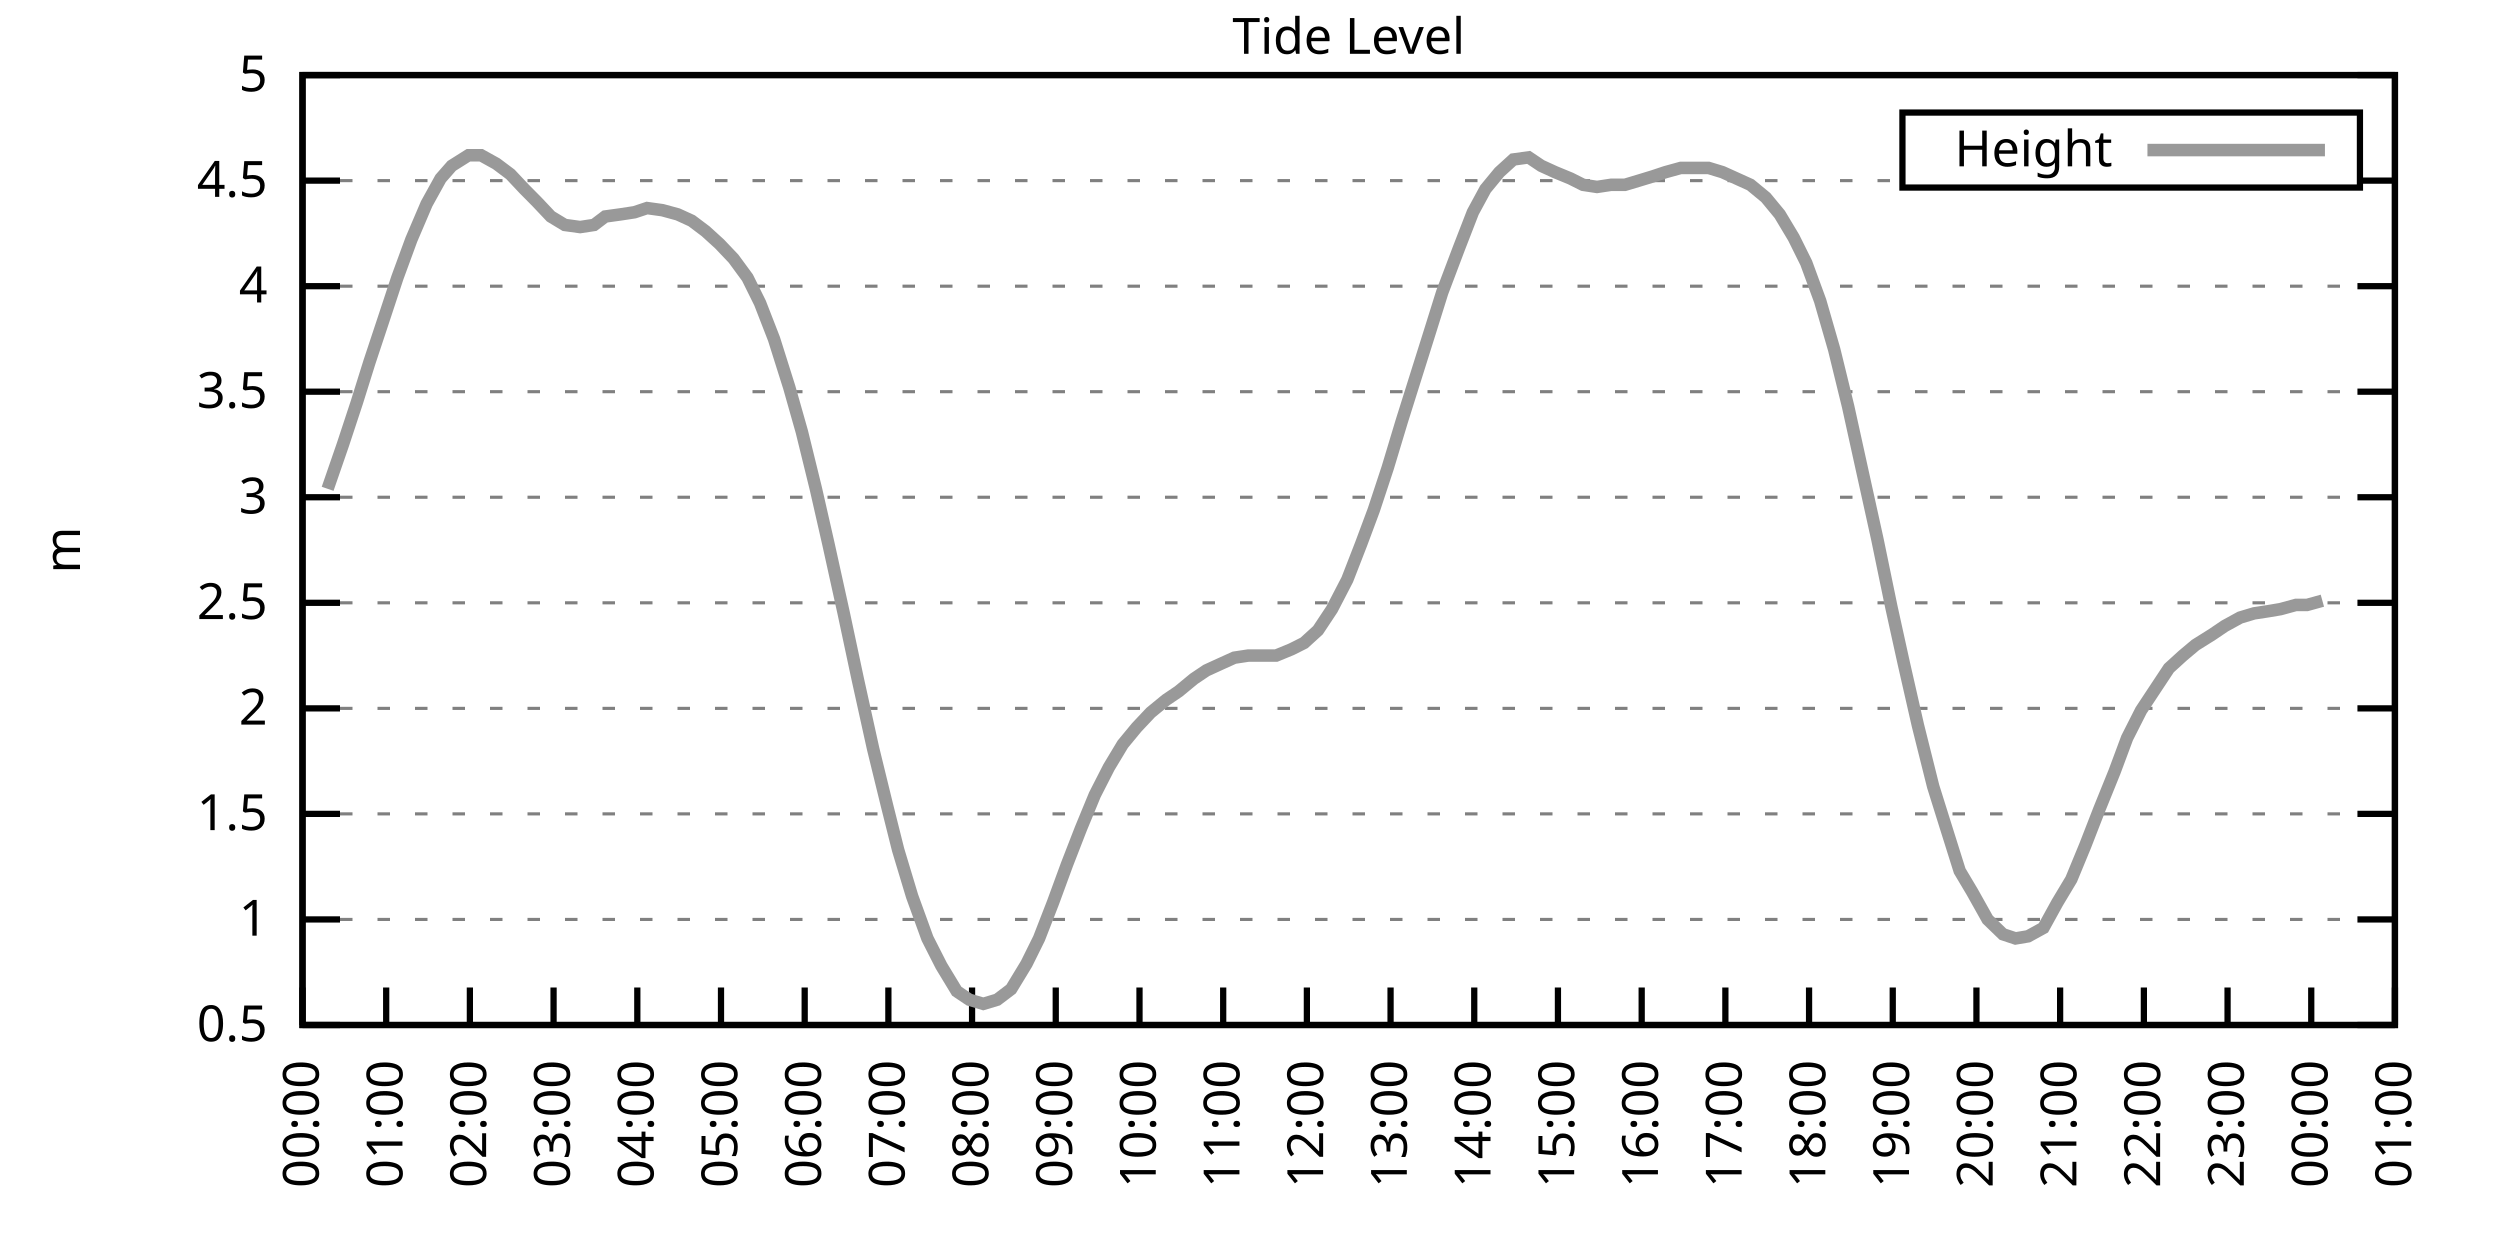
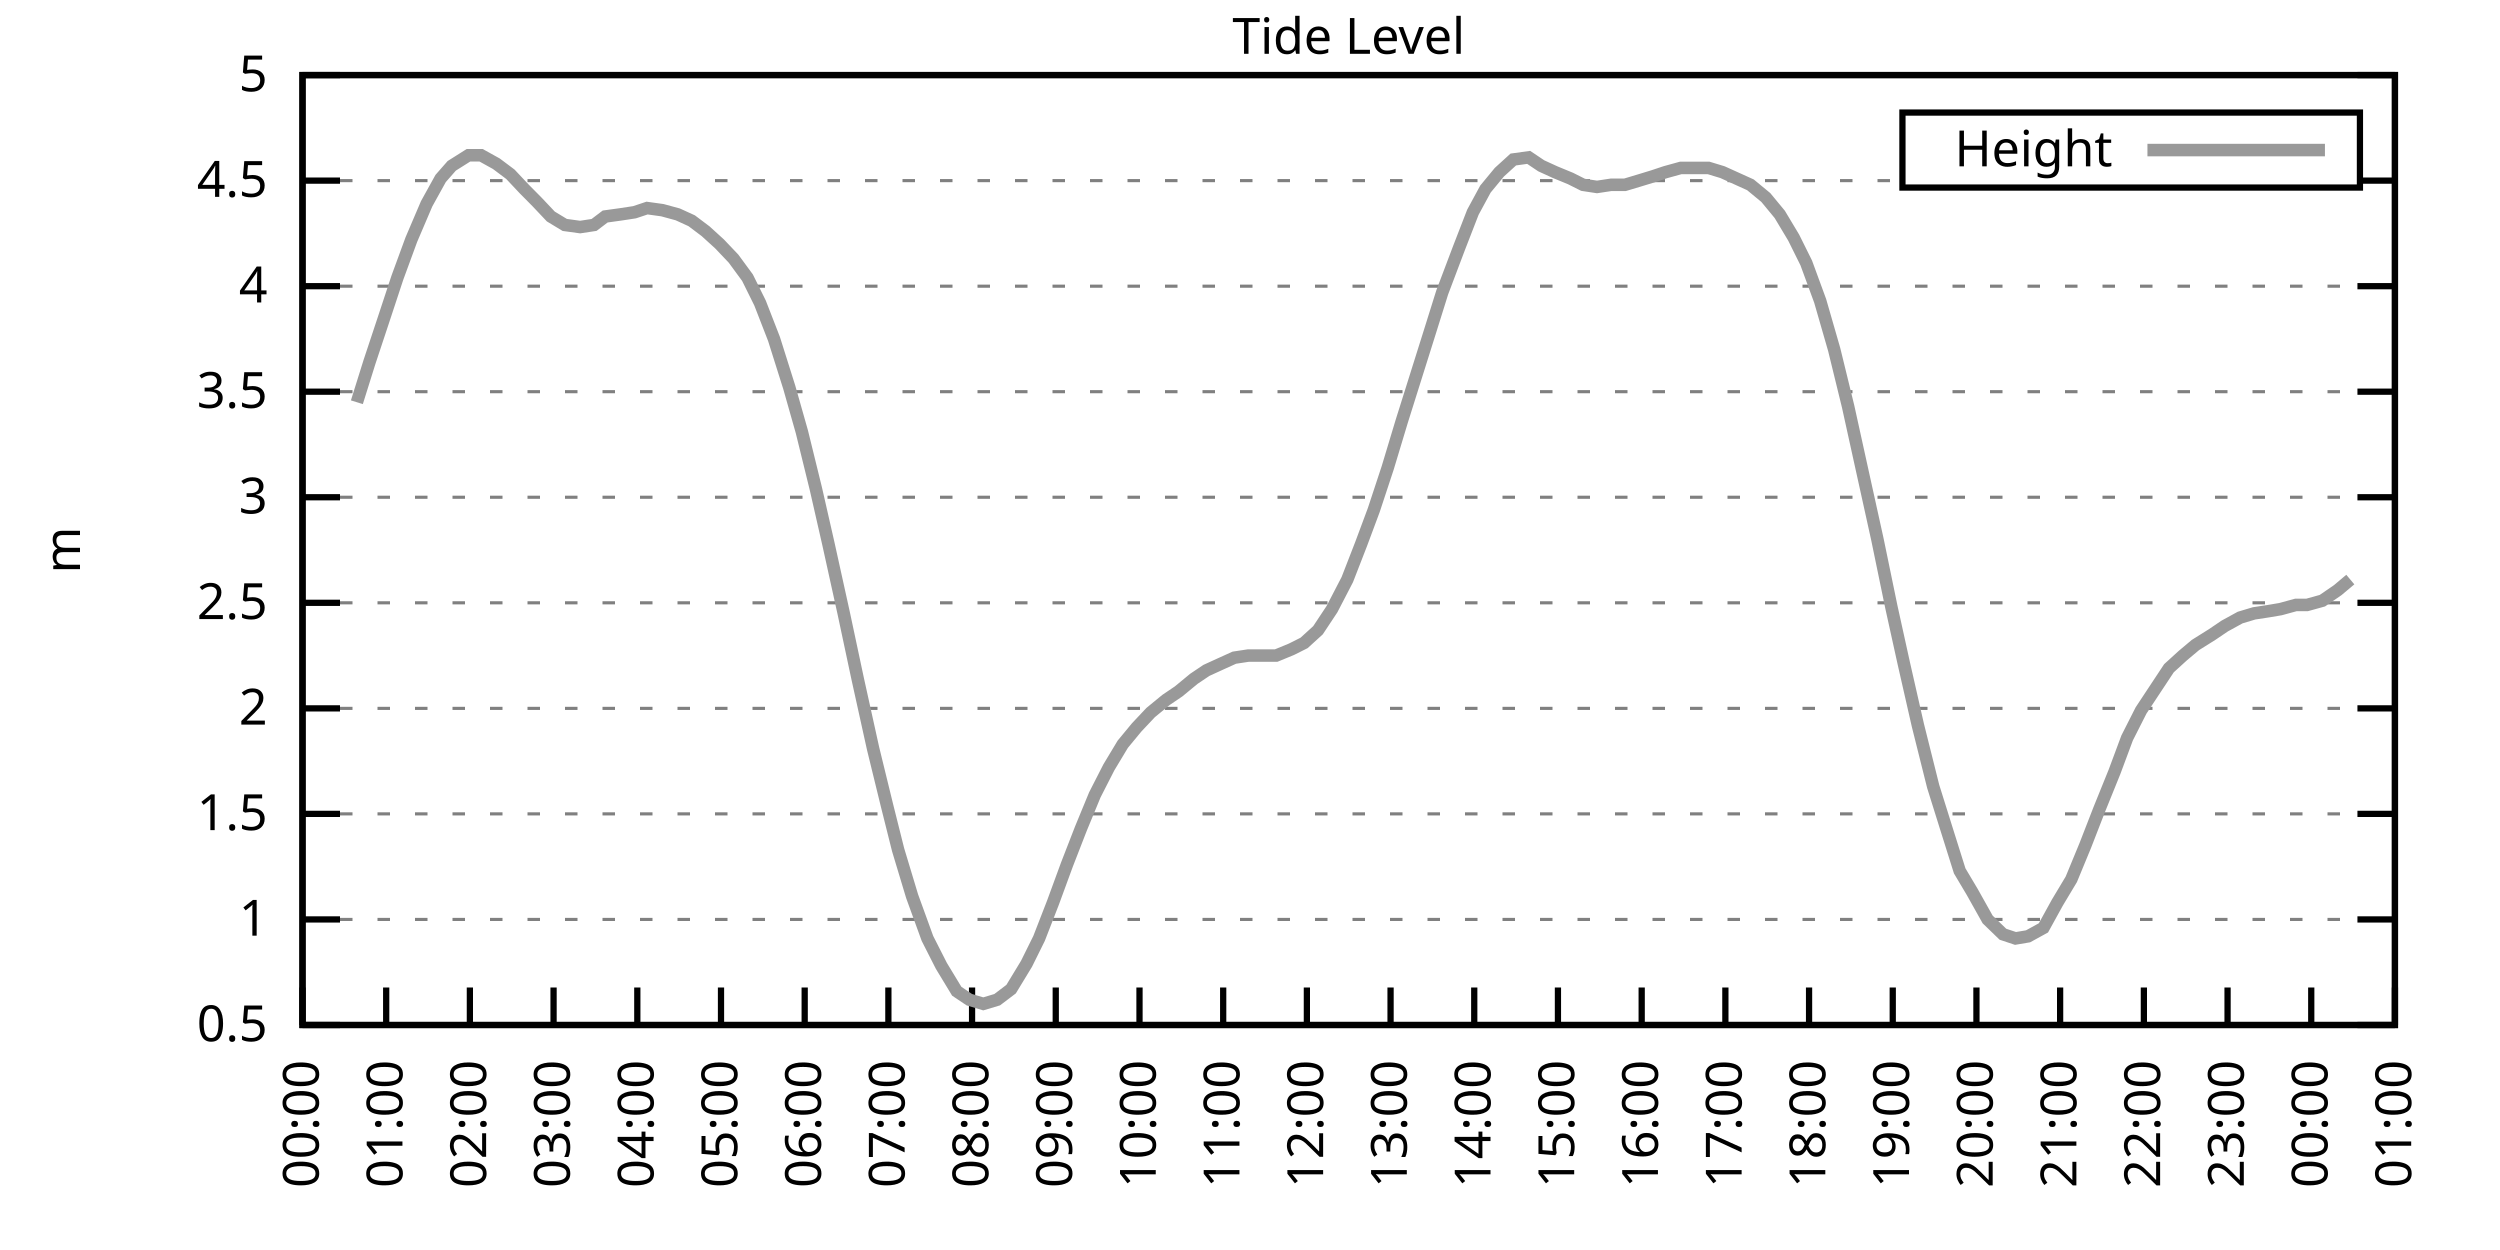
<svg xmlns="http://www.w3.org/2000/svg" xmlns:xlink="http://www.w3.org/1999/xlink" width="400" height="200" viewBox="0 0 400 200">
  <g id="gnuplot_canvas">
    <rect x="0" y="0" width="400" height="200" fill="none" />
    <defs>
      <circle id="gpDot" r="0.5" stroke-width="0.5" stroke="currentColor" />
      <path id="gpPt0" stroke-width="0.333" stroke="currentColor" d="M-1,0 h2 M0,-1 v2" />
      <path id="gpPt1" stroke-width="0.333" stroke="currentColor" d="M-1,-1 L1,1 M1,-1 L-1,1" />
      <path id="gpPt2" stroke-width="0.333" stroke="currentColor" d="M-1,0 L1,0 M0,-1 L0,1 M-1,-1 L1,1 M-1,1 L1,-1" />
      <rect id="gpPt3" stroke-width="0.333" stroke="currentColor" x="-1" y="-1" width="2" height="2" />
      <rect id="gpPt4" stroke-width="0.333" stroke="currentColor" fill="currentColor" x="-1" y="-1" width="2" height="2" />
      <circle id="gpPt5" stroke-width="0.333" stroke="currentColor" cx="0" cy="0" r="1" />
      <use xlink:href="#gpPt5" id="gpPt6" fill="currentColor" stroke="none" />
      <path id="gpPt7" stroke-width="0.333" stroke="currentColor" d="M0,-1.33 L-1.33,0.67 L1.33,0.67 z" />
      <use xlink:href="#gpPt7" id="gpPt8" fill="currentColor" stroke="none" />
      <use xlink:href="#gpPt7" id="gpPt9" stroke="currentColor" transform="rotate(180)" />
      <use xlink:href="#gpPt9" id="gpPt10" fill="currentColor" stroke="none" />
      <use xlink:href="#gpPt3" id="gpPt11" stroke="currentColor" transform="rotate(45)" />
      <use xlink:href="#gpPt11" id="gpPt12" fill="currentColor" stroke="none" />
      <path id="gpPt13" stroke-width="0.333" stroke="currentColor" d="M0,1.330 L1.265,0.411 L0.782,-1.067 L-0.782,-1.076 L-1.265,0.411 z" />
      <use xlink:href="#gpPt13" id="gpPt14" fill="currentColor" stroke="none" />
      <filter id="textbox" filterUnits="objectBoundingBox" x="0" y="0" height="1" width="1">
        <feFlood flood-color="white" flood-opacity="1" result="bgnd" />
        <feComposite in="SourceGraphic" in2="bgnd" operator="atop" />
      </filter>
      <filter id="greybox" filterUnits="objectBoundingBox" x="0" y="0" height="1" width="1">
        <feFlood flood-color="lightgrey" flood-opacity="1" result="grey" />
        <feComposite in="SourceGraphic" in2="grey" operator="atop" />
      </filter>
    </defs>
    <g fill="none" color="white" stroke="currentColor" stroke-width="1.00" stroke-linecap="butt" stroke-linejoin="miter">
</g>
    <g fill="none" color="black" stroke="currentColor" stroke-width="1.00" stroke-linecap="butt" stroke-linejoin="miter">
      <g stroke="none" shape-rendering="crispEdges">
        <polygon fill="rgb(255, 255, 255)" points="48.40,164.00 383.18,164.00 383.18,12.02 48.40,12.02 " />
      </g>
    </g>
    <g fill="none" color="black" stroke="currentColor" stroke-width="1.00" stroke-linecap="butt" stroke-linejoin="miter">
</g>
    <g fill="none" color="black" stroke="black" stroke-width="0.50" stroke-linecap="butt" stroke-linejoin="miter">
</g>
    <g fill="none" color="gray" stroke="currentColor" stroke-width="0.50" stroke-linecap="butt" stroke-linejoin="miter">
      <path stroke="gray" stroke-dasharray="2,4" class="gridline" d="M48.40,164.00 L383.19,164.00  " />
    </g>
    <g fill="none" color="gray" stroke="gray" stroke-width="1.00" stroke-linecap="butt" stroke-linejoin="miter">
</g>
    <g fill="none" color="black" stroke="currentColor" stroke-width="1.00" stroke-linecap="butt" stroke-linejoin="miter">
      <path stroke="black" d="M48.40,164.00 L54.40,164.00 M383.19,164.00 L377.19,164.00  " />
      <g transform="translate(42.80,166.60)" stroke="none" fill="black" font-family="Sans" font-size="8.00" text-anchor="end">
        <text>
          <tspan font-family="Sans"> 0.5</tspan>
        </text>
      </g>
    </g>
    <g fill="none" color="black" stroke="currentColor" stroke-width="1.00" stroke-linecap="butt" stroke-linejoin="miter">
</g>
    <g fill="none" color="black" stroke="black" stroke-width="0.50" stroke-linecap="butt" stroke-linejoin="miter">
</g>
    <g fill="none" color="gray" stroke="currentColor" stroke-width="0.50" stroke-linecap="butt" stroke-linejoin="miter">
      <path stroke="gray" stroke-dasharray="2,4" class="gridline" d="M48.40,147.11 L383.19,147.11  " />
    </g>
    <g fill="none" color="gray" stroke="gray" stroke-width="1.00" stroke-linecap="butt" stroke-linejoin="miter">
</g>
    <g fill="none" color="black" stroke="currentColor" stroke-width="1.00" stroke-linecap="butt" stroke-linejoin="miter">
      <path stroke="black" d="M48.40,147.11 L54.40,147.11 M383.19,147.11 L377.19,147.11  " />
      <g transform="translate(42.80,149.71)" stroke="none" fill="black" font-family="Sans" font-size="8.00" text-anchor="end">
        <text>
          <tspan font-family="Sans"> 1</tspan>
        </text>
      </g>
    </g>
    <g fill="none" color="black" stroke="currentColor" stroke-width="1.00" stroke-linecap="butt" stroke-linejoin="miter">
</g>
    <g fill="none" color="black" stroke="black" stroke-width="0.50" stroke-linecap="butt" stroke-linejoin="miter">
</g>
    <g fill="none" color="gray" stroke="currentColor" stroke-width="0.50" stroke-linecap="butt" stroke-linejoin="miter">
      <path stroke="gray" stroke-dasharray="2,4" class="gridline" d="M48.40,130.22 L383.19,130.22  " />
    </g>
    <g fill="none" color="gray" stroke="gray" stroke-width="1.00" stroke-linecap="butt" stroke-linejoin="miter">
</g>
    <g fill="none" color="black" stroke="currentColor" stroke-width="1.00" stroke-linecap="butt" stroke-linejoin="miter">
      <path stroke="black" d="M48.40,130.22 L54.40,130.22 M383.19,130.22 L377.19,130.22  " />
      <g transform="translate(42.80,132.82)" stroke="none" fill="black" font-family="Sans" font-size="8.00" text-anchor="end">
        <text>
          <tspan font-family="Sans"> 1.5</tspan>
        </text>
      </g>
    </g>
    <g fill="none" color="black" stroke="currentColor" stroke-width="1.00" stroke-linecap="butt" stroke-linejoin="miter">
</g>
    <g fill="none" color="black" stroke="black" stroke-width="0.50" stroke-linecap="butt" stroke-linejoin="miter">
</g>
    <g fill="none" color="gray" stroke="currentColor" stroke-width="0.50" stroke-linecap="butt" stroke-linejoin="miter">
      <path stroke="gray" stroke-dasharray="2,4" class="gridline" d="M48.40,113.34 L383.19,113.34  " />
    </g>
    <g fill="none" color="gray" stroke="gray" stroke-width="1.00" stroke-linecap="butt" stroke-linejoin="miter">
</g>
    <g fill="none" color="black" stroke="currentColor" stroke-width="1.00" stroke-linecap="butt" stroke-linejoin="miter">
      <path stroke="black" d="M48.40,113.34 L54.40,113.34 M383.19,113.34 L377.19,113.34  " />
      <g transform="translate(42.80,115.94)" stroke="none" fill="black" font-family="Sans" font-size="8.00" text-anchor="end">
        <text>
          <tspan font-family="Sans"> 2</tspan>
        </text>
      </g>
    </g>
    <g fill="none" color="black" stroke="currentColor" stroke-width="1.00" stroke-linecap="butt" stroke-linejoin="miter">
</g>
    <g fill="none" color="black" stroke="black" stroke-width="0.50" stroke-linecap="butt" stroke-linejoin="miter">
</g>
    <g fill="none" color="gray" stroke="currentColor" stroke-width="0.50" stroke-linecap="butt" stroke-linejoin="miter">
      <path stroke="gray" stroke-dasharray="2,4" class="gridline" d="M48.40,96.45 L383.19,96.45  " />
    </g>
    <g fill="none" color="gray" stroke="gray" stroke-width="1.00" stroke-linecap="butt" stroke-linejoin="miter">
</g>
    <g fill="none" color="black" stroke="currentColor" stroke-width="1.00" stroke-linecap="butt" stroke-linejoin="miter">
      <path stroke="black" d="M48.40,96.45 L54.40,96.45 M383.19,96.45 L377.19,96.45  " />
      <g transform="translate(42.80,99.05)" stroke="none" fill="black" font-family="Sans" font-size="8.00" text-anchor="end">
        <text>
          <tspan font-family="Sans"> 2.5</tspan>
        </text>
      </g>
    </g>
    <g fill="none" color="black" stroke="currentColor" stroke-width="1.00" stroke-linecap="butt" stroke-linejoin="miter">
</g>
    <g fill="none" color="black" stroke="black" stroke-width="0.50" stroke-linecap="butt" stroke-linejoin="miter">
</g>
    <g fill="none" color="gray" stroke="currentColor" stroke-width="0.50" stroke-linecap="butt" stroke-linejoin="miter">
      <path stroke="gray" stroke-dasharray="2,4" class="gridline" d="M48.40,79.56 L383.19,79.56  " />
    </g>
    <g fill="none" color="gray" stroke="gray" stroke-width="1.00" stroke-linecap="butt" stroke-linejoin="miter">
</g>
    <g fill="none" color="black" stroke="currentColor" stroke-width="1.00" stroke-linecap="butt" stroke-linejoin="miter">
      <path stroke="black" d="M48.40,79.56 L54.40,79.56 M383.19,79.56 L377.19,79.56  " />
      <g transform="translate(42.80,82.16)" stroke="none" fill="black" font-family="Sans" font-size="8.00" text-anchor="end">
        <text>
          <tspan font-family="Sans"> 3</tspan>
        </text>
      </g>
    </g>
    <g fill="none" color="black" stroke="currentColor" stroke-width="1.00" stroke-linecap="butt" stroke-linejoin="miter">
</g>
    <g fill="none" color="black" stroke="black" stroke-width="0.50" stroke-linecap="butt" stroke-linejoin="miter">
</g>
    <g fill="none" color="gray" stroke="currentColor" stroke-width="0.50" stroke-linecap="butt" stroke-linejoin="miter">
      <path stroke="gray" stroke-dasharray="2,4" class="gridline" d="M48.40,62.67 L383.19,62.67  " />
    </g>
    <g fill="none" color="gray" stroke="gray" stroke-width="1.00" stroke-linecap="butt" stroke-linejoin="miter">
</g>
    <g fill="none" color="black" stroke="currentColor" stroke-width="1.00" stroke-linecap="butt" stroke-linejoin="miter">
      <path stroke="black" d="M48.40,62.67 L54.40,62.67 M383.19,62.67 L377.19,62.67  " />
      <g transform="translate(42.80,65.27)" stroke="none" fill="black" font-family="Sans" font-size="8.00" text-anchor="end">
        <text>
          <tspan font-family="Sans"> 3.5</tspan>
        </text>
      </g>
    </g>
    <g fill="none" color="black" stroke="currentColor" stroke-width="1.00" stroke-linecap="butt" stroke-linejoin="miter">
</g>
    <g fill="none" color="black" stroke="black" stroke-width="0.50" stroke-linecap="butt" stroke-linejoin="miter">
</g>
    <g fill="none" color="gray" stroke="currentColor" stroke-width="0.50" stroke-linecap="butt" stroke-linejoin="miter">
      <path stroke="gray" stroke-dasharray="2,4" class="gridline" d="M48.40,45.79 L383.19,45.79  " />
    </g>
    <g fill="none" color="gray" stroke="gray" stroke-width="1.00" stroke-linecap="butt" stroke-linejoin="miter">
</g>
    <g fill="none" color="black" stroke="currentColor" stroke-width="1.00" stroke-linecap="butt" stroke-linejoin="miter">
      <path stroke="black" d="M48.40,45.79 L54.40,45.79 M383.19,45.79 L377.19,45.79  " />
      <g transform="translate(42.80,48.39)" stroke="none" fill="black" font-family="Sans" font-size="8.00" text-anchor="end">
        <text>
          <tspan font-family="Sans"> 4</tspan>
        </text>
      </g>
    </g>
    <g fill="none" color="black" stroke="currentColor" stroke-width="1.00" stroke-linecap="butt" stroke-linejoin="miter">
</g>
    <g fill="none" color="black" stroke="black" stroke-width="0.50" stroke-linecap="butt" stroke-linejoin="miter">
</g>
    <g fill="none" color="gray" stroke="currentColor" stroke-width="0.50" stroke-linecap="butt" stroke-linejoin="miter">
      <path stroke="gray" stroke-dasharray="2,4" class="gridline" d="M48.40,28.90 L304.39,28.90 M377.59,28.90 L383.19,28.90  " />
    </g>
    <g fill="none" color="gray" stroke="gray" stroke-width="1.00" stroke-linecap="butt" stroke-linejoin="miter">
</g>
    <g fill="none" color="black" stroke="currentColor" stroke-width="1.00" stroke-linecap="butt" stroke-linejoin="miter">
      <path stroke="black" d="M48.40,28.90 L54.40,28.90 M383.19,28.90 L377.19,28.90  " />
      <g transform="translate(42.80,31.50)" stroke="none" fill="black" font-family="Sans" font-size="8.00" text-anchor="end">
        <text>
          <tspan font-family="Sans"> 4.5</tspan>
        </text>
      </g>
    </g>
    <g fill="none" color="black" stroke="currentColor" stroke-width="1.00" stroke-linecap="butt" stroke-linejoin="miter">
</g>
    <g fill="none" color="black" stroke="black" stroke-width="0.50" stroke-linecap="butt" stroke-linejoin="miter">
</g>
    <g fill="none" color="gray" stroke="currentColor" stroke-width="0.50" stroke-linecap="butt" stroke-linejoin="miter">
      <path stroke="gray" stroke-dasharray="2,4" class="gridline" d="M48.40,12.01 L383.19,12.01  " />
    </g>
    <g fill="none" color="gray" stroke="gray" stroke-width="1.00" stroke-linecap="butt" stroke-linejoin="miter">
</g>
    <g fill="none" color="black" stroke="currentColor" stroke-width="1.00" stroke-linecap="butt" stroke-linejoin="miter">
      <path stroke="black" d="M48.40,12.01 L54.40,12.01 M383.19,12.01 L377.19,12.01  " />
      <g transform="translate(42.80,14.61)" stroke="none" fill="black" font-family="Sans" font-size="8.00" text-anchor="end">
        <text>
          <tspan font-family="Sans"> 5</tspan>
        </text>
      </g>
    </g>
    <g fill="none" color="black" stroke="currentColor" stroke-width="1.00" stroke-linecap="butt" stroke-linejoin="miter">
      <path stroke="black" d="M48.40,164.00 L48.40,158.00  " />
      <g transform="translate(51.00,169.60) rotate(270.00)" stroke="none" fill="black" font-family="Sans" font-size="8.00" text-anchor="end">
        <text>
          <tspan font-family="Sans">00:00</tspan>
        </text>
      </g>
    </g>
    <g fill="none" color="black" stroke="currentColor" stroke-width="1.00" stroke-linecap="butt" stroke-linejoin="miter">
      <path stroke="black" d="M61.79,164.00 L61.79,158.00  " />
      <g transform="translate(64.39,169.60) rotate(270.00)" stroke="none" fill="black" font-family="Sans" font-size="8.00" text-anchor="end">
        <text>
          <tspan font-family="Sans">01:00</tspan>
        </text>
      </g>
    </g>
    <g fill="none" color="black" stroke="currentColor" stroke-width="1.00" stroke-linecap="butt" stroke-linejoin="miter">
      <path stroke="black" d="M75.18,164.00 L75.18,158.00  " />
      <g transform="translate(77.78,169.60) rotate(270.00)" stroke="none" fill="black" font-family="Sans" font-size="8.00" text-anchor="end">
        <text>
          <tspan font-family="Sans">02:00</tspan>
        </text>
      </g>
    </g>
    <g fill="none" color="black" stroke="currentColor" stroke-width="1.00" stroke-linecap="butt" stroke-linejoin="miter">
      <path stroke="black" d="M88.57,164.00 L88.57,158.00  " />
      <g transform="translate(91.17,169.60) rotate(270.00)" stroke="none" fill="black" font-family="Sans" font-size="8.00" text-anchor="end">
        <text>
          <tspan font-family="Sans">03:00</tspan>
        </text>
      </g>
    </g>
    <g fill="none" color="black" stroke="currentColor" stroke-width="1.00" stroke-linecap="butt" stroke-linejoin="miter">
      <path stroke="black" d="M101.97,164.00 L101.97,158.00  " />
      <g transform="translate(104.57,169.60) rotate(270.00)" stroke="none" fill="black" font-family="Sans" font-size="8.00" text-anchor="end">
        <text>
          <tspan font-family="Sans">04:00</tspan>
        </text>
      </g>
    </g>
    <g fill="none" color="black" stroke="currentColor" stroke-width="1.00" stroke-linecap="butt" stroke-linejoin="miter">
      <path stroke="black" d="M115.36,164.00 L115.36,158.00  " />
      <g transform="translate(117.96,169.60) rotate(270.00)" stroke="none" fill="black" font-family="Sans" font-size="8.00" text-anchor="end">
        <text>
          <tspan font-family="Sans">05:00</tspan>
        </text>
      </g>
    </g>
    <g fill="none" color="black" stroke="currentColor" stroke-width="1.00" stroke-linecap="butt" stroke-linejoin="miter">
      <path stroke="black" d="M128.75,164.00 L128.75,158.00  " />
      <g transform="translate(131.35,169.60) rotate(270.00)" stroke="none" fill="black" font-family="Sans" font-size="8.00" text-anchor="end">
        <text>
          <tspan font-family="Sans">06:00</tspan>
        </text>
      </g>
    </g>
    <g fill="none" color="black" stroke="currentColor" stroke-width="1.00" stroke-linecap="butt" stroke-linejoin="miter">
      <path stroke="black" d="M142.14,164.00 L142.14,158.00  " />
      <g transform="translate(144.74,169.60) rotate(270.00)" stroke="none" fill="black" font-family="Sans" font-size="8.00" text-anchor="end">
        <text>
          <tspan font-family="Sans">07:00</tspan>
        </text>
      </g>
    </g>
    <g fill="none" color="black" stroke="currentColor" stroke-width="1.00" stroke-linecap="butt" stroke-linejoin="miter">
      <path stroke="black" d="M155.53,164.00 L155.53,158.00  " />
      <g transform="translate(158.13,169.60) rotate(270.00)" stroke="none" fill="black" font-family="Sans" font-size="8.00" text-anchor="end">
        <text>
          <tspan font-family="Sans">08:00</tspan>
        </text>
      </g>
    </g>
    <g fill="none" color="black" stroke="currentColor" stroke-width="1.00" stroke-linecap="butt" stroke-linejoin="miter">
      <path stroke="black" d="M168.92,164.00 L168.92,158.00  " />
      <g transform="translate(171.52,169.60) rotate(270.00)" stroke="none" fill="black" font-family="Sans" font-size="8.00" text-anchor="end">
        <text>
          <tspan font-family="Sans">09:00</tspan>
        </text>
      </g>
    </g>
    <g fill="none" color="black" stroke="currentColor" stroke-width="1.00" stroke-linecap="butt" stroke-linejoin="miter">
      <path stroke="black" d="M182.32,164.00 L182.32,158.00  " />
      <g transform="translate(184.92,169.60) rotate(270.00)" stroke="none" fill="black" font-family="Sans" font-size="8.00" text-anchor="end">
        <text>
          <tspan font-family="Sans">10:00</tspan>
        </text>
      </g>
    </g>
    <g fill="none" color="black" stroke="currentColor" stroke-width="1.00" stroke-linecap="butt" stroke-linejoin="miter">
      <path stroke="black" d="M195.71,164.00 L195.71,158.00  " />
      <g transform="translate(198.31,169.60) rotate(270.00)" stroke="none" fill="black" font-family="Sans" font-size="8.00" text-anchor="end">
        <text>
          <tspan font-family="Sans">11:00</tspan>
        </text>
      </g>
    </g>
    <g fill="none" color="black" stroke="currentColor" stroke-width="1.00" stroke-linecap="butt" stroke-linejoin="miter">
      <path stroke="black" d="M209.10,164.00 L209.10,158.00  " />
      <g transform="translate(211.70,169.60) rotate(270.00)" stroke="none" fill="black" font-family="Sans" font-size="8.00" text-anchor="end">
        <text>
          <tspan font-family="Sans">12:00</tspan>
        </text>
      </g>
    </g>
    <g fill="none" color="black" stroke="currentColor" stroke-width="1.00" stroke-linecap="butt" stroke-linejoin="miter">
      <path stroke="black" d="M222.49,164.00 L222.49,158.00  " />
      <g transform="translate(225.09,169.60) rotate(270.00)" stroke="none" fill="black" font-family="Sans" font-size="8.00" text-anchor="end">
        <text>
          <tspan font-family="Sans">13:00</tspan>
        </text>
      </g>
    </g>
    <g fill="none" color="black" stroke="currentColor" stroke-width="1.00" stroke-linecap="butt" stroke-linejoin="miter">
      <path stroke="black" d="M235.88,164.00 L235.88,158.00  " />
      <g transform="translate(238.48,169.60) rotate(270.00)" stroke="none" fill="black" font-family="Sans" font-size="8.00" text-anchor="end">
        <text>
          <tspan font-family="Sans">14:00</tspan>
        </text>
      </g>
    </g>
    <g fill="none" color="black" stroke="currentColor" stroke-width="1.00" stroke-linecap="butt" stroke-linejoin="miter">
      <path stroke="black" d="M249.27,164.00 L249.27,158.00  " />
      <g transform="translate(251.87,169.60) rotate(270.00)" stroke="none" fill="black" font-family="Sans" font-size="8.00" text-anchor="end">
        <text>
          <tspan font-family="Sans">15:00</tspan>
        </text>
      </g>
    </g>
    <g fill="none" color="black" stroke="currentColor" stroke-width="1.00" stroke-linecap="butt" stroke-linejoin="miter">
      <path stroke="black" d="M262.67,164.00 L262.67,158.00  " />
      <g transform="translate(265.27,169.60) rotate(270.00)" stroke="none" fill="black" font-family="Sans" font-size="8.00" text-anchor="end">
        <text>
          <tspan font-family="Sans">16:00</tspan>
        </text>
      </g>
    </g>
    <g fill="none" color="black" stroke="currentColor" stroke-width="1.00" stroke-linecap="butt" stroke-linejoin="miter">
      <path stroke="black" d="M276.06,164.00 L276.06,158.00  " />
      <g transform="translate(278.66,169.60) rotate(270.00)" stroke="none" fill="black" font-family="Sans" font-size="8.00" text-anchor="end">
        <text>
          <tspan font-family="Sans">17:00</tspan>
        </text>
      </g>
    </g>
    <g fill="none" color="black" stroke="currentColor" stroke-width="1.00" stroke-linecap="butt" stroke-linejoin="miter">
      <path stroke="black" d="M289.45,164.00 L289.45,158.00  " />
      <g transform="translate(292.05,169.60) rotate(270.00)" stroke="none" fill="black" font-family="Sans" font-size="8.00" text-anchor="end">
        <text>
          <tspan font-family="Sans">18:00</tspan>
        </text>
      </g>
    </g>
    <g fill="none" color="black" stroke="currentColor" stroke-width="1.00" stroke-linecap="butt" stroke-linejoin="miter">
      <path stroke="black" d="M302.84,164.00 L302.84,158.00  " />
      <g transform="translate(305.44,169.60) rotate(270.00)" stroke="none" fill="black" font-family="Sans" font-size="8.00" text-anchor="end">
        <text>
          <tspan font-family="Sans">19:00</tspan>
        </text>
      </g>
    </g>
    <g fill="none" color="black" stroke="currentColor" stroke-width="1.00" stroke-linecap="butt" stroke-linejoin="miter">
      <path stroke="black" d="M316.23,164.00 L316.23,158.00  " />
      <g transform="translate(318.83,169.60) rotate(270.00)" stroke="none" fill="black" font-family="Sans" font-size="8.00" text-anchor="end">
        <text>
          <tspan font-family="Sans">20:00</tspan>
        </text>
      </g>
    </g>
    <g fill="none" color="black" stroke="currentColor" stroke-width="1.00" stroke-linecap="butt" stroke-linejoin="miter">
      <path stroke="black" d="M329.62,164.00 L329.62,158.00  " />
      <g transform="translate(332.22,169.60) rotate(270.00)" stroke="none" fill="black" font-family="Sans" font-size="8.00" text-anchor="end">
        <text>
          <tspan font-family="Sans">21:00</tspan>
        </text>
      </g>
    </g>
    <g fill="none" color="black" stroke="currentColor" stroke-width="1.00" stroke-linecap="butt" stroke-linejoin="miter">
      <path stroke="black" d="M343.02,164.00 L343.02,158.00  " />
      <g transform="translate(345.62,169.60) rotate(270.00)" stroke="none" fill="black" font-family="Sans" font-size="8.00" text-anchor="end">
        <text>
          <tspan font-family="Sans">22:00</tspan>
        </text>
      </g>
    </g>
    <g fill="none" color="black" stroke="currentColor" stroke-width="1.00" stroke-linecap="butt" stroke-linejoin="miter">
      <path stroke="black" d="M356.41,164.00 L356.41,158.00  " />
      <g transform="translate(359.01,169.60) rotate(270.00)" stroke="none" fill="black" font-family="Sans" font-size="8.00" text-anchor="end">
        <text>
          <tspan font-family="Sans">23:00</tspan>
        </text>
      </g>
    </g>
    <g fill="none" color="black" stroke="currentColor" stroke-width="1.00" stroke-linecap="butt" stroke-linejoin="miter">
      <path stroke="black" d="M369.80,164.00 L369.80,158.00  " />
      <g transform="translate(372.40,169.60) rotate(270.00)" stroke="none" fill="black" font-family="Sans" font-size="8.00" text-anchor="end">
        <text>
          <tspan font-family="Sans">00:00</tspan>
        </text>
      </g>
    </g>
    <g fill="none" color="black" stroke="currentColor" stroke-width="1.00" stroke-linecap="butt" stroke-linejoin="miter">
      <path stroke="black" d="M383.19,164.00 L383.19,158.00  " />
      <g transform="translate(385.79,169.60) rotate(270.00)" stroke="none" fill="black" font-family="Sans" font-size="8.00" text-anchor="end">
        <text>
          <tspan font-family="Sans">01:00</tspan>
        </text>
      </g>
    </g>
    <g fill="none" color="black" stroke="currentColor" stroke-width="1.00" stroke-linecap="butt" stroke-linejoin="miter">
</g>
    <g fill="none" color="black" stroke="currentColor" stroke-width="1.00" stroke-linecap="butt" stroke-linejoin="miter">
      <path stroke="black" d="M48.40,12.01 L48.40,164.00 L383.19,164.00 L383.19,12.01 L48.40,12.01 Z  " />
    </g>
    <g fill="none" color="black" stroke="currentColor" stroke-width="1.00" stroke-linecap="butt" stroke-linejoin="miter">
</g>
    <g fill="none" color="black" stroke="currentColor" stroke-width="1.00" stroke-linecap="butt" stroke-linejoin="miter">
      <path stroke="black" d="M304.39,30.01 L304.39,18.01 L377.59,18.01 L377.59,30.01 L304.39,30.01 Z  " />
    </g>
    <g id="Tide_level_plot_1">
      <g fill="none" color="white" stroke="black" stroke-width="2.00" stroke-linecap="butt" stroke-linejoin="miter">
</g>
      <g fill="none" color="black" stroke="currentColor" stroke-width="2.00" stroke-linecap="butt" stroke-linejoin="miter">
        <g transform="translate(337.99,26.61)" stroke="none" fill="black" font-family="Sans" font-size="8.00" text-anchor="end">
          <text>
            <tspan font-family="Sans">Height</tspan>
          </text>
        </g>
      </g>
      <g fill="none" color="black" stroke="currentColor" stroke-width="2.00" stroke-linecap="butt" stroke-linejoin="miter">
-         <path stroke="rgb(153, 153, 153)" d="M343.59,24.01 L371.99,24.01 M52.42,78.21 L54.87,71.12 L57.10,64.36 L59.11,57.94 L61.35,51.19 L63.58,44.43   L65.81,38.35 L68.26,32.61 L70.50,28.56 L72.28,26.53 L74.96,24.84 L76.97,24.84 L79.42,26.20 L81.66,27.88   L83.89,30.25 L85.90,32.28 L88.13,34.64 L90.36,35.99 L92.82,36.33 L95.05,35.99 L96.83,34.64 L99.29,34.30   L101.52,33.96 L103.53,33.29 L105.98,33.63 L108.44,34.30 L110.67,35.32 L112.90,37.00 L115.13,39.03 L117.37,41.39   L119.60,44.43 L121.61,48.49 L123.84,54.23 L126.29,62.00 L128.30,69.09 L130.54,78.21 L132.54,86.99 L135.00,98.14   L137.23,108.61 L139.69,119.75 L141.92,128.87 L143.70,135.97 L145.94,143.40 L148.39,150.15 L150.62,154.54 L153.08,158.60   L155.09,159.95 L157.32,160.62 L159.55,159.95 L161.78,158.26 L164.24,154.21 L166.25,150.15 L168.48,144.41 L170.71,138.33   L172.94,132.59 L175.17,127.18 L177.41,122.79 L179.64,119.08 L181.87,116.38 L184.10,114.01 L186.56,111.99 L188.57,110.63   L191.02,108.61 L193.03,107.26 L195.26,106.24 L197.49,105.23 L199.73,104.89 L202.18,104.89 L204.19,104.89 L206.64,103.88   L208.65,102.87 L210.88,100.84 L213.12,97.46 L215.57,92.73 L217.80,86.99 L219.81,81.59 L222.04,74.83 L224.28,67.40   L226.51,60.31 L228.74,53.22 L230.75,46.80 L233.43,39.71 L235.66,33.96 L237.67,30.25 L239.90,27.55 L242.13,25.52   L244.59,25.18 L246.60,26.53 L248.83,27.55 L251.28,28.56 L253.29,29.57 L255.52,29.91 L257.76,29.57 L259.99,29.57   L262.22,28.90 L264.45,28.22 L266.46,27.55 L268.92,26.87 L271.15,26.87 L273.38,26.87 L275.61,27.55 L277.84,28.56   L280.07,29.57 L282.53,31.60 L284.76,34.30 L286.99,38.02 L289.00,42.07 L291.23,48.15 L293.47,55.92 L295.70,65.04   L297.93,75.17 L300.39,86.32 L302.62,97.12 L304.63,106.24 L306.86,116.04 L309.31,125.83 L311.32,132.25 L313.55,139.34   L315.56,142.72 L318.02,147.11 L320.47,149.48 L322.48,150.15 L324.49,149.81 L326.95,148.46 L329.18,144.41 L331.41,140.69   L333.64,135.29 L335.87,129.55 L338.33,123.47 L340.34,118.07 L342.57,113.67 L345.02,109.96 L347.03,106.92 L349.26,104.89   L351.27,103.20 L353.95,101.52 L355.96,100.16 L358.42,98.81 L360.65,98.14 L362.88,97.80 L364.89,97.46 L367.34,96.79   L369.13,96.79 L371.58,96.11  " />
+         <path stroke="rgb(153, 153, 153)" d="M343.59,24.01 L371.99,24.01 M57.10,64.36 L59.11,57.94 L61.35,51.19 L63.58,44.43 L65.81,38.35 L68.26,32.61   L70.50,28.56 L72.28,26.53 L74.96,24.84 L76.97,24.84 L79.42,26.20 L81.66,27.88 L83.89,30.25 L85.90,32.28   L88.13,34.64 L90.36,35.99 L92.82,36.33 L95.05,35.99 L96.83,34.64 L99.29,34.30 L101.52,33.96 L103.53,33.29   L105.98,33.63 L108.44,34.30 L110.67,35.32 L112.90,37.00 L115.13,39.03 L117.37,41.39 L119.60,44.43 L121.61,48.49   L123.84,54.23 L126.29,62.00 L128.30,69.09 L130.54,78.21 L132.54,86.99 L135.00,98.14 L137.23,108.61 L139.69,119.75   L141.92,128.87 L143.70,135.97 L145.94,143.40 L148.39,150.15 L150.62,154.54 L153.08,158.60 L155.09,159.95 L157.32,160.62   L159.55,159.95 L161.78,158.26 L164.24,154.21 L166.25,150.15 L168.48,144.41 L170.71,138.33 L172.94,132.59 L175.17,127.18   L177.41,122.79 L179.64,119.08 L181.87,116.38 L184.10,114.01 L186.56,111.99 L188.57,110.63 L191.02,108.61 L193.03,107.26   L195.26,106.24 L197.49,105.23 L199.73,104.89 L202.18,104.89 L204.19,104.89 L206.64,103.88 L208.65,102.87 L210.88,100.84   L213.12,97.46 L215.57,92.73 L217.80,86.99 L219.81,81.59 L222.04,74.83 L224.28,67.40 L226.51,60.31 L228.74,53.22   L230.75,46.80 L233.43,39.71 L235.66,33.96 L237.67,30.25 L239.90,27.55 L242.13,25.52 L244.59,25.18 L246.60,26.53   L248.83,27.55 L251.28,28.56 L253.29,29.57 L255.52,29.91 L257.76,29.57 L259.99,29.57 L262.22,28.90 L264.45,28.22   L266.46,27.55 L268.92,26.87 L271.15,26.87 L273.38,26.87 L275.61,27.55 L277.84,28.56 L280.07,29.57 L282.53,31.60   L284.76,34.30 L286.99,38.02 L289.00,42.07 L291.23,48.15 L293.47,55.92 L295.70,65.04 L297.93,75.17 L300.39,86.32   L302.62,97.12 L304.63,106.24 L306.86,116.04 L309.31,125.83 L311.32,132.25 L313.55,139.34 L315.56,142.72 L318.02,147.11   L320.47,149.48 L322.48,150.15 L324.49,149.81 L326.95,148.46 L329.18,144.41 L331.41,140.69 L333.64,135.29 L335.87,129.55   L338.33,123.47 L340.34,118.07 L342.57,113.67 L345.02,109.96 L347.03,106.92 L349.26,104.89 L351.27,103.20 L353.95,101.52   L355.96,100.16 L358.42,98.81 L360.65,98.14 L362.88,97.80 L364.89,97.46 L367.34,96.79 L369.13,96.79 L371.58,96.11   L374.04,94.42 L376.05,92.73  " />
      </g>
    </g>
    <g fill="none" color="black" stroke="currentColor" stroke-width="2.00" stroke-linecap="butt" stroke-linejoin="miter">
</g>
    <g fill="none" color="black" stroke="black" stroke-width="1.00" stroke-linecap="butt" stroke-linejoin="miter">
</g>
    <g fill="none" color="black" stroke="currentColor" stroke-width="1.00" stroke-linecap="butt" stroke-linejoin="miter">
      <path stroke="black" d="M48.40,12.01 L48.40,164.00 L383.19,164.00 L383.19,12.01 L48.40,12.01 Z  " />
      <g transform="translate(12.80,88.01) rotate(270.00)" stroke="none" fill="black" font-family="Sans" font-size="8.00" text-anchor="middle">
        <text>
          <tspan font-family="Sans">m</tspan>
        </text>
      </g>
    </g>
    <g fill="none" color="black" stroke="currentColor" stroke-width="1.00" stroke-linecap="butt" stroke-linejoin="miter">
</g>
    <g fill="none" color="black" stroke="currentColor" stroke-width="1.00" stroke-linecap="butt" stroke-linejoin="miter">
      <g transform="translate(215.79,8.61)" stroke="none" fill="black" font-family="Sans" font-size="8.00" text-anchor="middle">
        <text>
          <tspan font-family="Sans">Tide Level</tspan>
        </text>
      </g>
    </g>
    <g fill="none" color="black" stroke="currentColor" stroke-width="1.00" stroke-linecap="butt" stroke-linejoin="miter">
</g>
  </g>
</svg>
